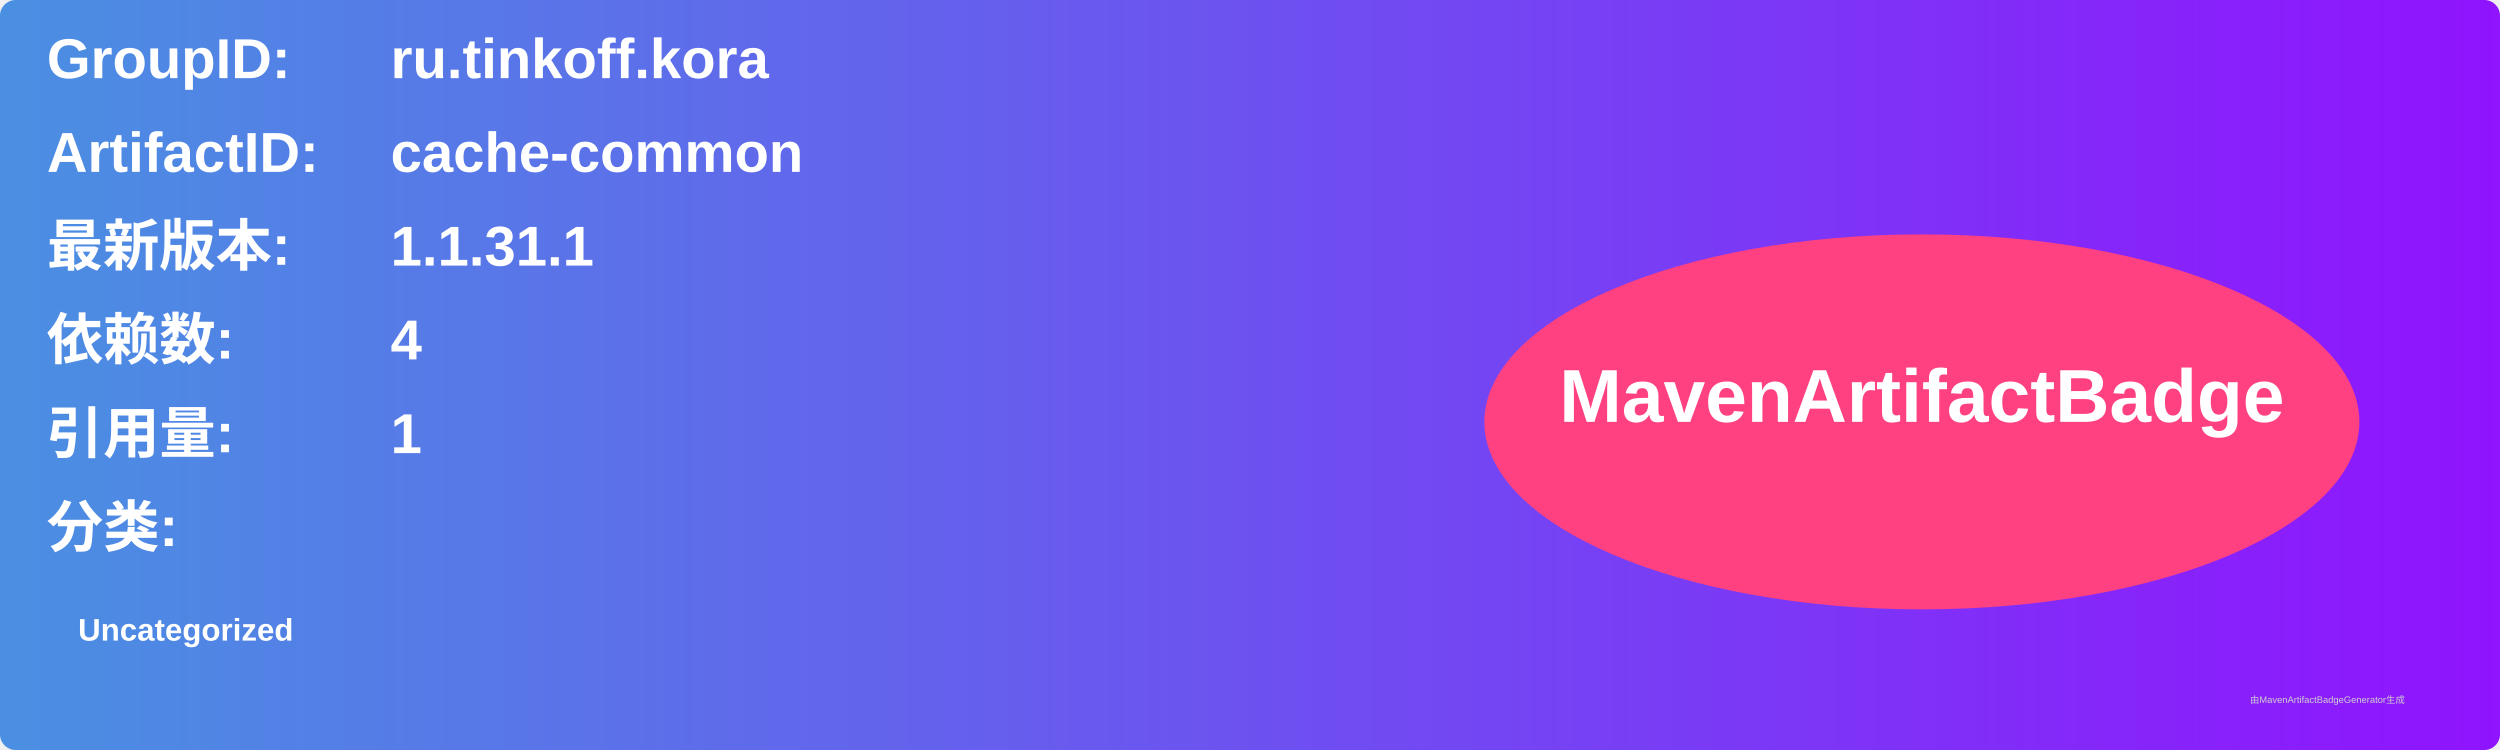
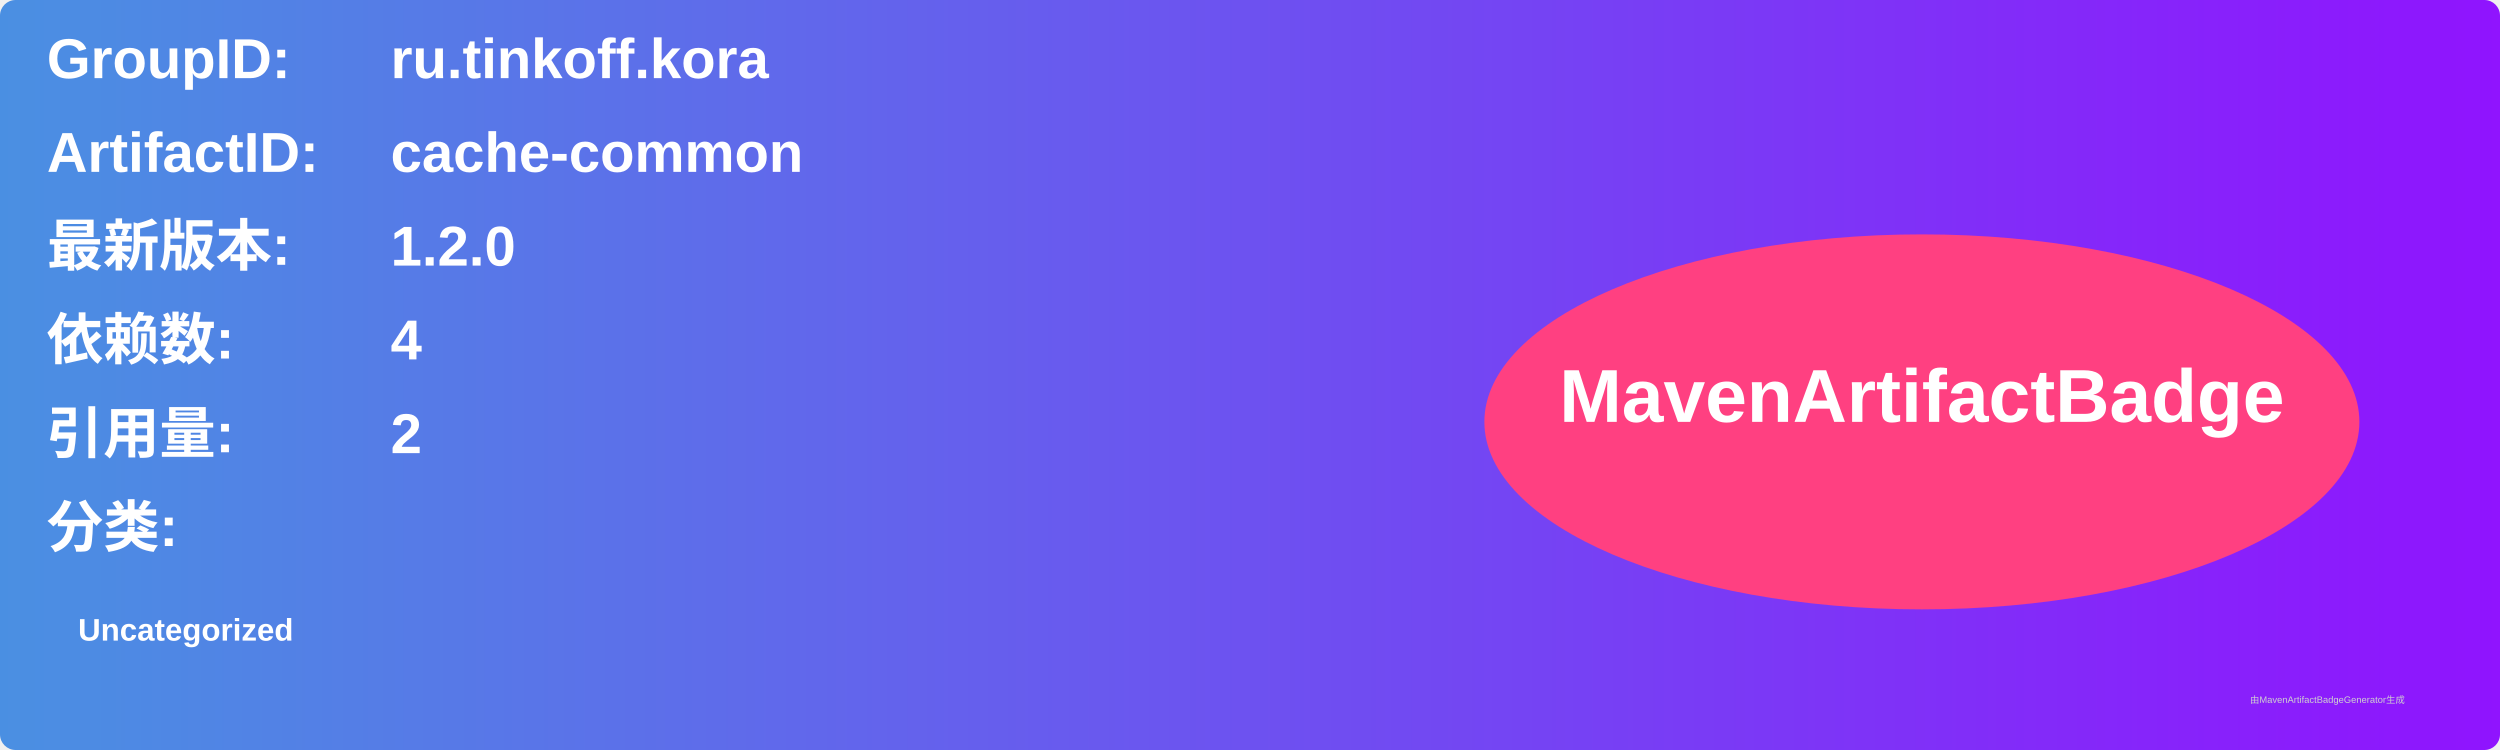
<svg xmlns="http://www.w3.org/2000/svg" width="800" height="240" viewBox="0 0 800 240">
  <linearGradient id="grad" x1="0%" y1="0%" x2="100%" y2="0%">
    <stop offset="0%" stop-color="#4a90e2" />
    <stop offset="100%" stop-color="#9013fe" />
  </linearGradient>
  <rect width="100%" height="100%" rx="5" ry="5" fill="url(#grad)" />
  <g transform="translate(15, 15)">
    <text x="0" y="10" font-family="Arial" font-size="18" fill="white" font-weight="bold" width="260">GroupID:</text>
    <text x="110" y="10" font-family="Arial" font-size="18" fill="white" font-weight="bold" width="460">ru.tinkoff.kora</text>
    <text x="0" y="40" font-family="Arial" font-size="18" fill="white" font-weight="bold" width="260">ArtifactID:</text>
    <text x="110" y="40" font-family="Arial" font-size="18" fill="white" font-weight="bold" width="460">cache-common</text>
    <text x="0" y="70" font-family="Arial" font-size="18" fill="white" font-weight="bold">最新版本:</text>
    <text x="110" y="70" font-family="Arial" font-size="18" fill="white" font-weight="bold">
-       <tspan font-weight="bold">1.1.31.1</tspan>
+       <tspan font-weight="bold">1.2.0</tspan>
    </text>
    <text x="0" y="100" font-family="Arial" font-size="18" fill="white" font-weight="bold">依赖数: </text>
    <text x="110" y="100" font-family="Arial" font-size="18" fill="white">
      <tspan font-weight="bold">4</tspan>
    </text>
    <text x="0" y="130" font-family="Arial" font-size="18" fill="white" font-weight="bold">引用量: </text>
    <text x="110" y="130" font-family="Arial" font-size="18" fill="white">
-       <tspan font-weight="bold">1</tspan>
+       <tspan font-weight="bold">2</tspan>
    </text>
    <text x="0" y="160" font-family="Arial" font-size="18" fill="white" font-weight="bold">分类:</text>
    <text x="10" y="190" font-family="Arial" font-size="10" fill="white">
      <tspan font-weight="bold">Uncategorized</tspan>
    </text>
    <ellipse cx="600" cy="120" rx="140" ry="60" fill="#ff4081" />
    <text x="600" y="120" text-anchor="middle" font-family="Arial" font-size="24" fill="white" font-weight="bold">MavenArtifactBadge</text>
  </g>
  <text x="720" y="225" font-family="Arial" font-size="3" fill="#d0d0d0">由MavenArtifactBadgeGenerator生成</text>
</svg>
